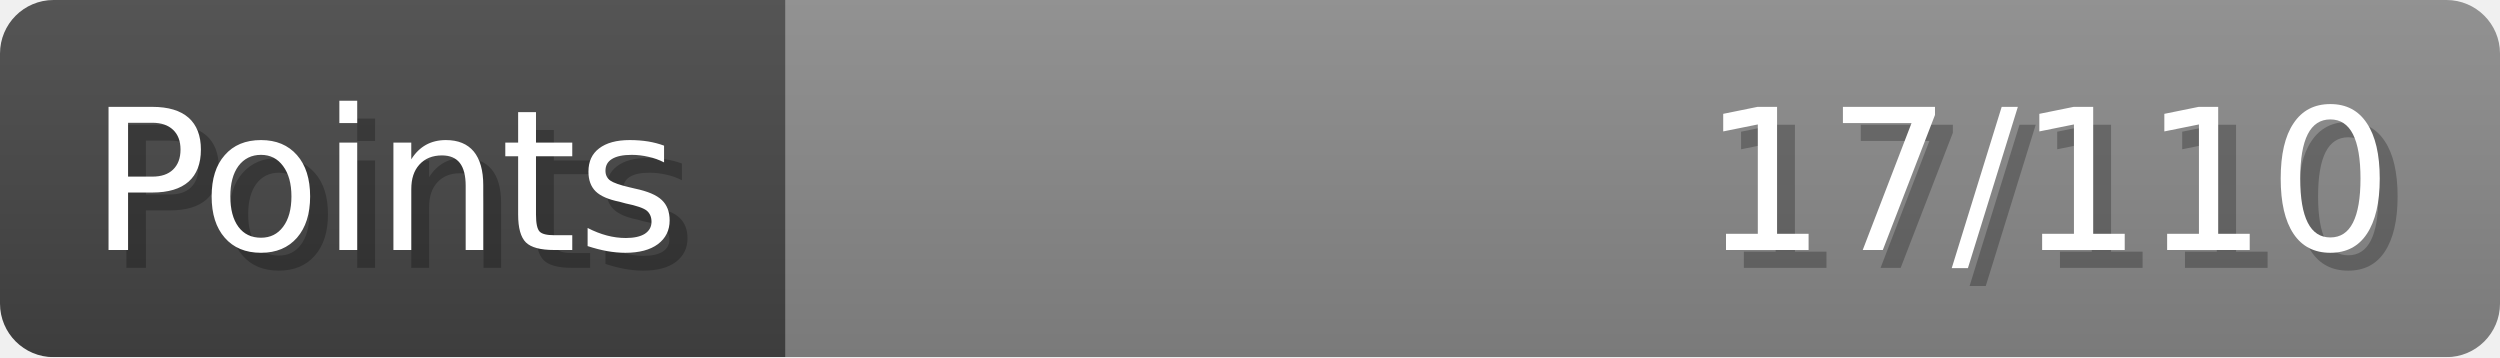
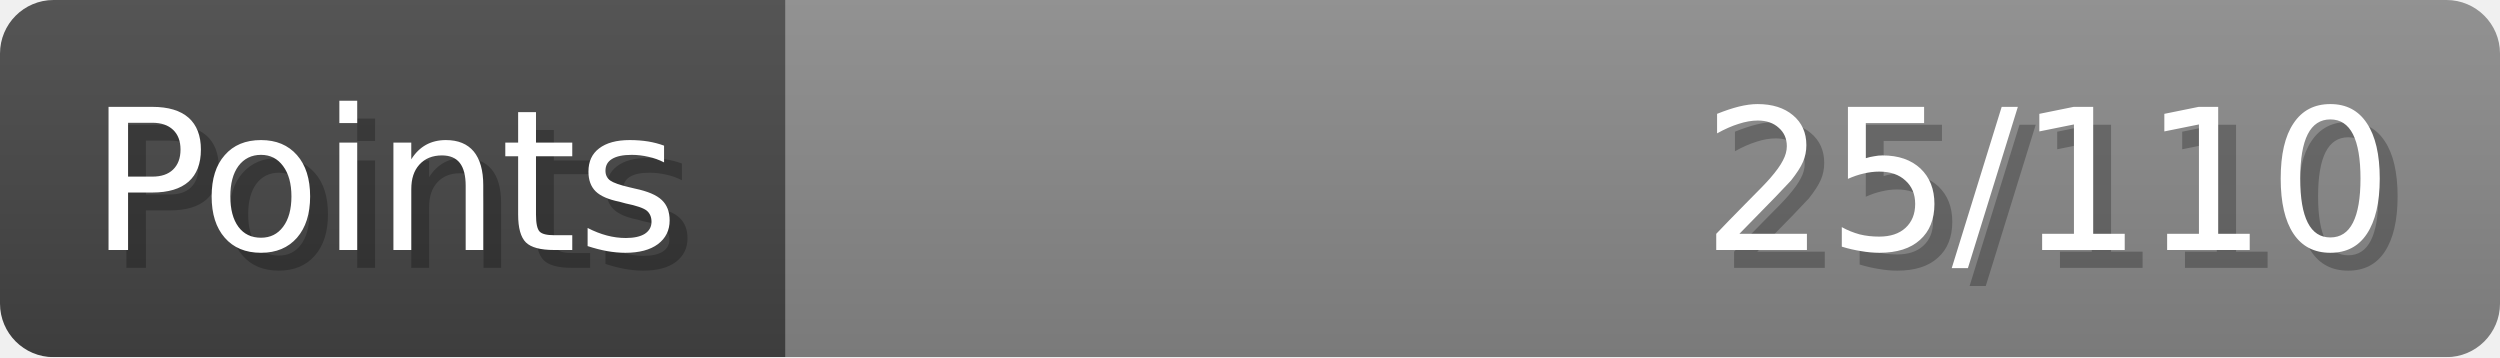
- <svg xmlns="http://www.w3.org/2000/svg" width="140px" height="20px" role="img" aria-label="Points: 17/110">
+ <svg xmlns="http://www.w3.org/2000/svg" width="140px" height="20px" role="img" aria-label="Points: 25/110">
  <linearGradient id="a" x2="0" y2="100%">
    <stop offset="0" stop-opacity=".1" stop-color="#EEE" />
    <stop offset="1" stop-opacity=".1" />
  </linearGradient>
  <mask id="m">
    <rect width="100%" height="100%" rx="3" fill="#FFF" />
  </mask>
  <g mask="url(#m)">
    <rect x="0" y="0" width="44" height="20" fill="#444" />
    <svg x="44" y="0" width="96" height="20">
      <rect width="100%" height="100%" fill="#888888" />
      <rect width="0%" height="100%" fill="#33CC11" transform="">
-         <animate attributeName="width" begin="0.5s" dur="600ms" from="0%" to="15%" repeatCount="1" fill="freeze" calcMode="spline" keyTimes="0; 1" keySplines="0.3, 0.61, 0.355, 1" />
+         <animate attributeName="width" begin="0.5s" dur="600ms" from="0%" to="22%" repeatCount="1" fill="freeze" calcMode="spline" keyTimes="0; 1" keySplines="0.3, 0.61, 0.355, 1" />
      </rect>
    </svg>
    <rect width="140" height="20" fill="url(#a)" />
  </g>
  <g aria-hidden="true" font-size="11" font-family="Verdana, DejaVu Sans, sans-serif" fill="#FFFFFF">
    <text x="6" y="15" fill="#000" opacity="0.25">Points</text>
    <text x="5" y="14">Points</text>
-     <text x="135" y="15" fill="#000" opacity="0.25" text-anchor="end">17/110</text>
-     <text x="134" y="14" text-anchor="end">17/110</text>
+     <text x="135" y="15" fill="#000" opacity="0.25" text-anchor="end">25/110</text>
+     <text x="134" y="14" text-anchor="end">25/110</text>
  </g>
</svg>
